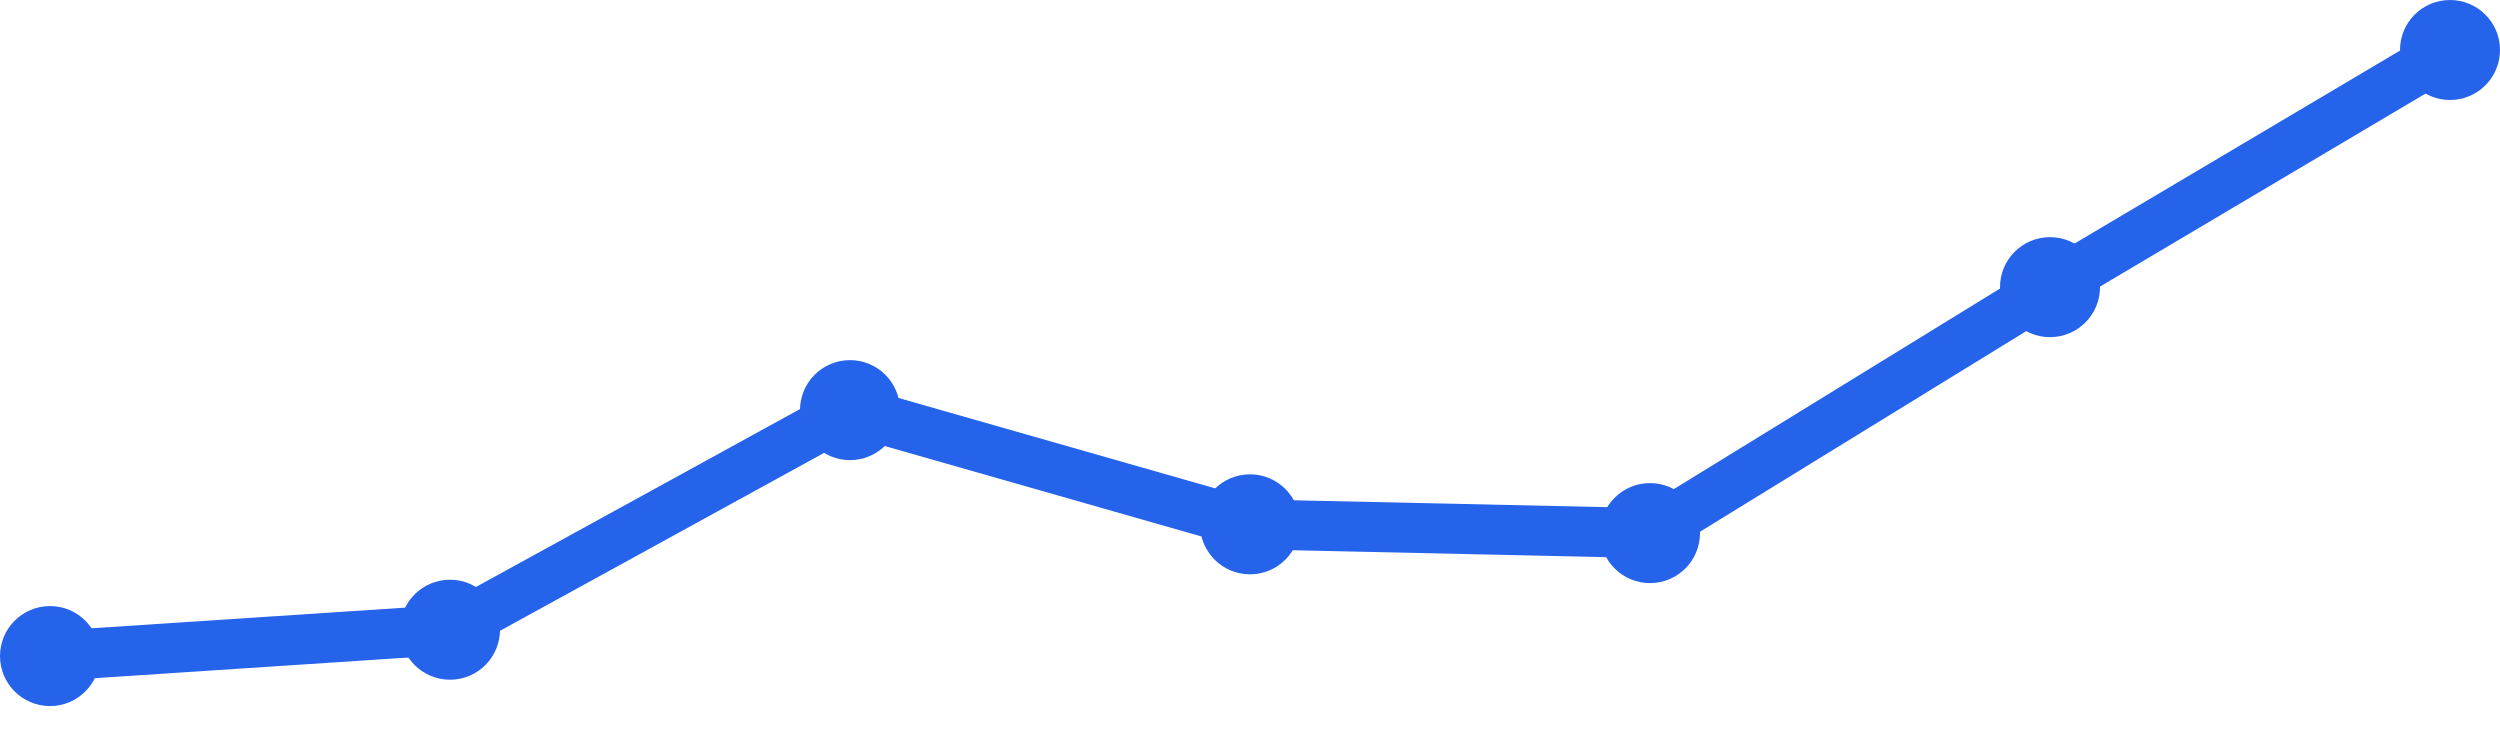
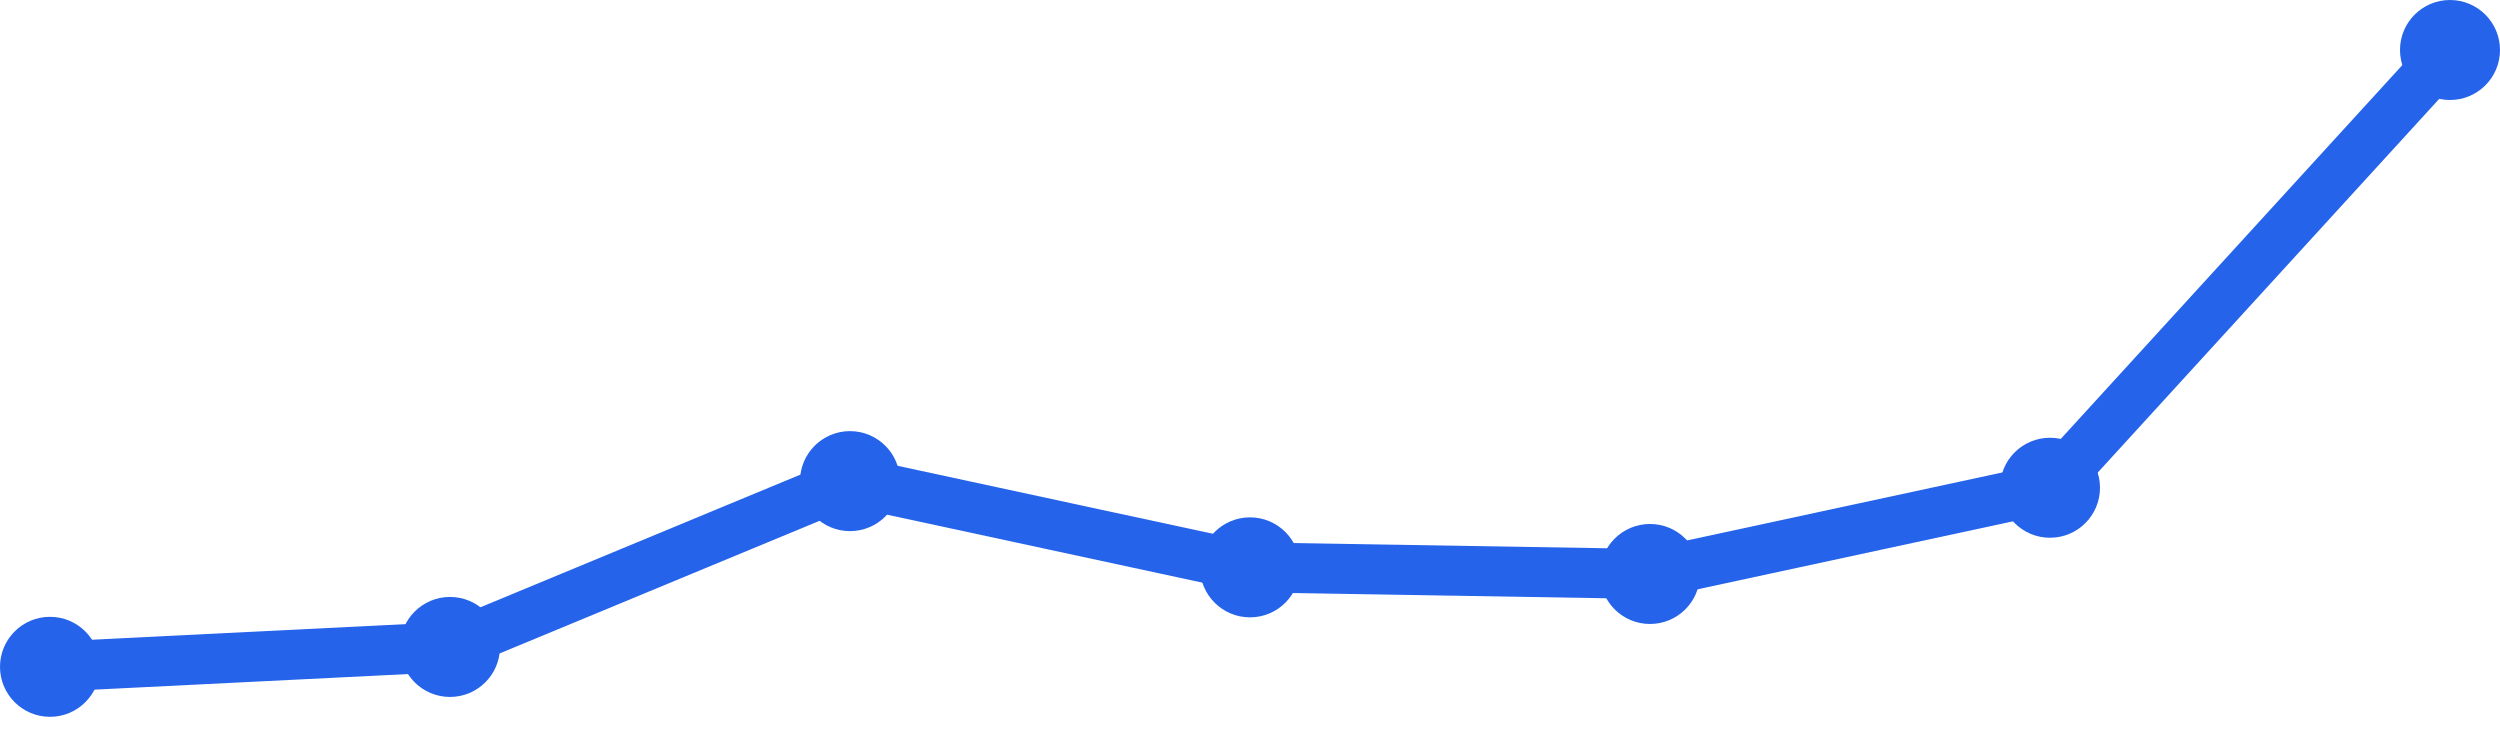
<svg xmlns="http://www.w3.org/2000/svg" width="100" height="30" viewBox="0 0 100 30">
-   <path d="M 2,26.243 L 18,25.189 L 34,16.405 L 50,20.973 L 66,21.324 L 82,11.486 L 98,2" fill="none" stroke="#2563eb" stroke-width="2" stroke-linecap="round" stroke-linejoin="round" />
-   <circle cx="2" cy="26.243" r="2" fill="#2563eb" />
-   <circle cx="18" cy="25.189" r="2" fill="#2563eb" />
-   <circle cx="34" cy="16.405" r="2" fill="#2563eb" />
-   <circle cx="50" cy="20.973" r="2" fill="#2563eb" />
-   <circle cx="66" cy="21.324" r="2" fill="#2563eb" />
-   <circle cx="82" cy="11.486" r="2" fill="#2563eb" />
+   <path d="M 2,26.673 L 18,25.878 L 34,19.245 L 50,22.694 L 66,22.959 L 82,19.51 L 98,2" fill="none" stroke="#2563eb" stroke-width="2" stroke-linecap="round" stroke-linejoin="round" />
+   <circle cx="2" cy="26.673" r="2" fill="#2563eb" />
+   <circle cx="18" cy="25.878" r="2" fill="#2563eb" />
+   <circle cx="34" cy="19.245" r="2" fill="#2563eb" />
+   <circle cx="50" cy="22.694" r="2" fill="#2563eb" />
+   <circle cx="66" cy="22.959" r="2" fill="#2563eb" />
+   <circle cx="82" cy="19.51" r="2" fill="#2563eb" />
  <circle cx="98" cy="2" r="2" fill="#2563eb" />
</svg>
